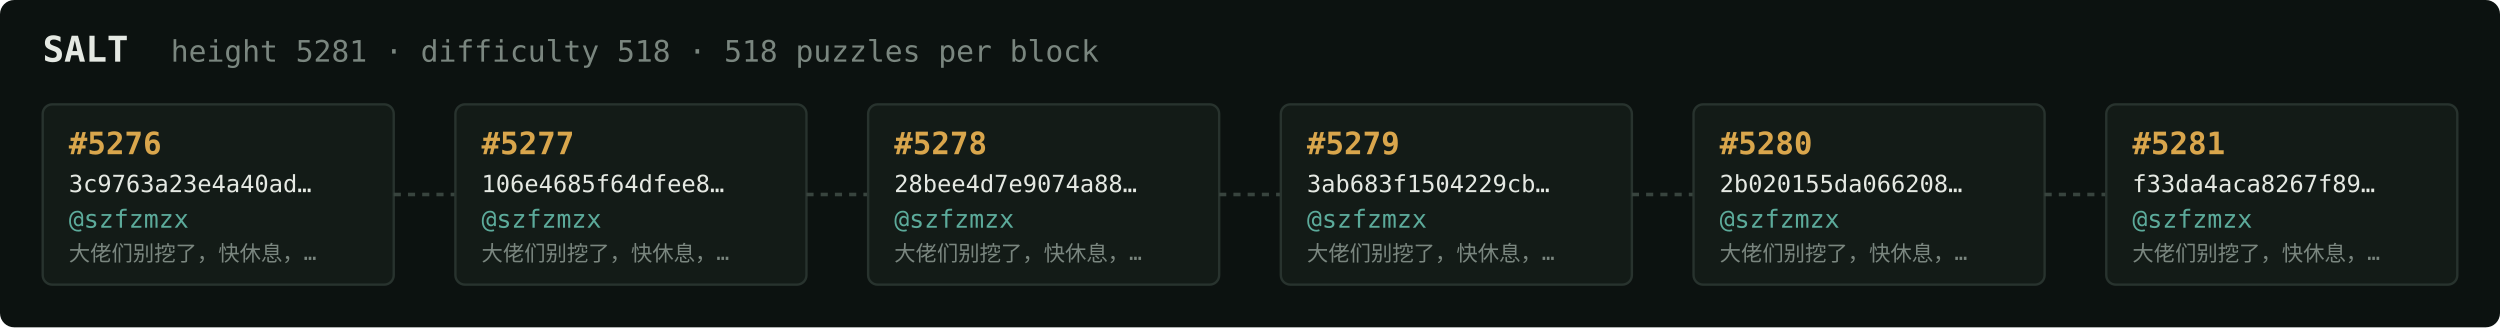
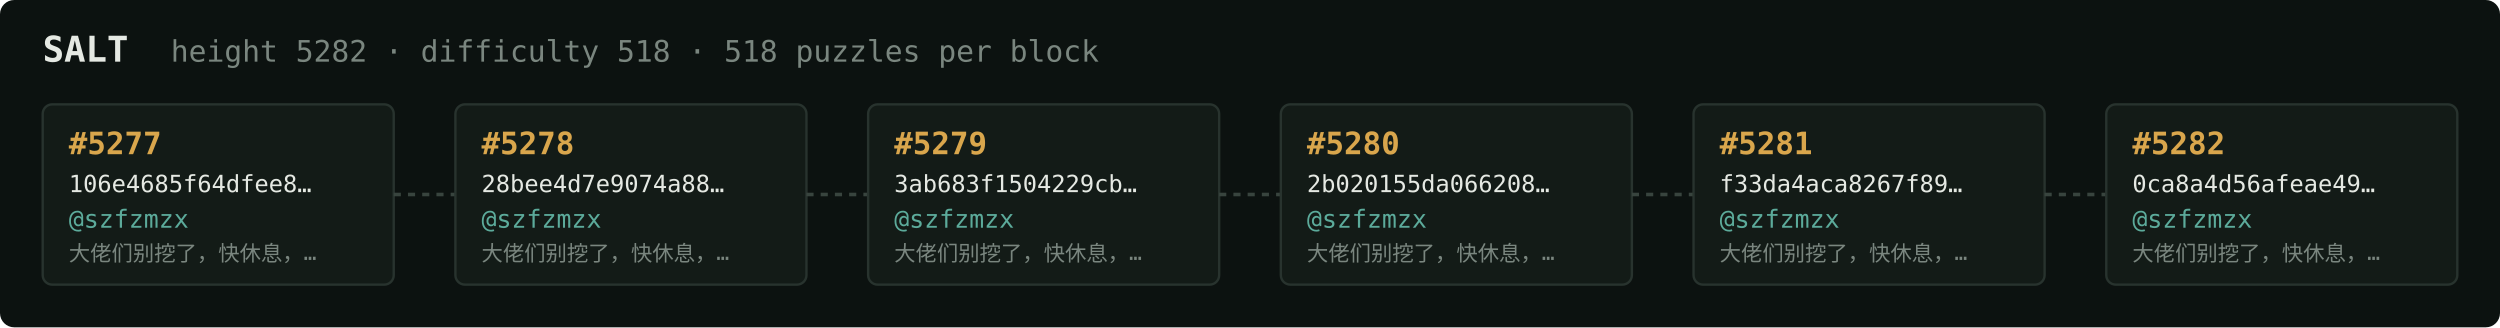
<svg xmlns="http://www.w3.org/2000/svg" width="1054" height="138" viewBox="0 0 1054 138" font-family="ui-monospace,SFMono-Regular,Menlo,monospace">
  <rect fill="#0c1210" width="1054" height="138" rx="6" />
  <text x="18" y="26" fill="#e5e9e3" font-size="15" font-weight="700">SALT</text>
-   <text x="72" y="26" fill="#7a867f" font-size="12.5">height 5281 · difficulty 518 · 518 puzzles per block</text>
+   <text x="72" y="26" fill="#7a867f" font-size="12.5">height 5282 · difficulty 518 · 518 puzzles per block</text>
  <rect x="18" y="44" width="148" height="76" rx="4" fill="#131b17" stroke="#28332e" stroke-width="1" />
-   <text x="29" y="65" fill="#d9a64c" font-size="13" font-weight="700">#5276</text>
-   <text x="29" y="81" fill="#e5e9e3" font-size="10">3c9763a23e4a40ad…</text>
+   <text x="29" y="65" fill="#d9a64c" font-size="13" font-weight="700">#5277</text>
+   <text x="29" y="81" fill="#e5e9e3" font-size="10">106e4685f64dfee8…</text>
  <text x="29" y="96" fill="#5cab9b" font-size="10.5">@szfzmzx</text>
  <text x="29" y="110" fill="#7a867f" font-size="9">大佬们别挖了，快休息，…</text>
  <line x1="166" y1="82.0" x2="192" y2="82.0" stroke="#38443e" stroke-width="1.5" stroke-dasharray="3 3" />
  <rect x="192" y="44" width="148" height="76" rx="4" fill="#131b17" stroke="#28332e" stroke-width="1" />
-   <text x="203" y="65" fill="#d9a64c" font-size="13" font-weight="700">#5277</text>
-   <text x="203" y="81" fill="#e5e9e3" font-size="10">106e4685f64dfee8…</text>
+   <text x="203" y="65" fill="#d9a64c" font-size="13" font-weight="700">#5278</text>
+   <text x="203" y="81" fill="#e5e9e3" font-size="10">28bee4d7e9074a88…</text>
  <text x="203" y="96" fill="#5cab9b" font-size="10.5">@szfzmzx</text>
  <text x="203" y="110" fill="#7a867f" font-size="9">大佬们别挖了，快休息，…</text>
  <line x1="340" y1="82.0" x2="366" y2="82.0" stroke="#38443e" stroke-width="1.5" stroke-dasharray="3 3" />
  <rect x="366" y="44" width="148" height="76" rx="4" fill="#131b17" stroke="#28332e" stroke-width="1" />
-   <text x="377" y="65" fill="#d9a64c" font-size="13" font-weight="700">#5278</text>
-   <text x="377" y="81" fill="#e5e9e3" font-size="10">28bee4d7e9074a88…</text>
+   <text x="377" y="65" fill="#d9a64c" font-size="13" font-weight="700">#5279</text>
+   <text x="377" y="81" fill="#e5e9e3" font-size="10">3ab683f1504229cb…</text>
  <text x="377" y="96" fill="#5cab9b" font-size="10.5">@szfzmzx</text>
  <text x="377" y="110" fill="#7a867f" font-size="9">大佬们别挖了，快休息，…</text>
  <line x1="514" y1="82.0" x2="540" y2="82.0" stroke="#38443e" stroke-width="1.5" stroke-dasharray="3 3" />
  <rect x="540" y="44" width="148" height="76" rx="4" fill="#131b17" stroke="#28332e" stroke-width="1" />
-   <text x="551" y="65" fill="#d9a64c" font-size="13" font-weight="700">#5279</text>
-   <text x="551" y="81" fill="#e5e9e3" font-size="10">3ab683f1504229cb…</text>
+   <text x="551" y="65" fill="#d9a64c" font-size="13" font-weight="700">#5280</text>
+   <text x="551" y="81" fill="#e5e9e3" font-size="10">2b020155da066208…</text>
  <text x="551" y="96" fill="#5cab9b" font-size="10.5">@szfzmzx</text>
  <text x="551" y="110" fill="#7a867f" font-size="9">大佬们别挖了，快休息，…</text>
  <line x1="688" y1="82.0" x2="714" y2="82.0" stroke="#38443e" stroke-width="1.5" stroke-dasharray="3 3" />
  <rect x="714" y="44" width="148" height="76" rx="4" fill="#131b17" stroke="#28332e" stroke-width="1" />
-   <text x="725" y="65" fill="#d9a64c" font-size="13" font-weight="700">#5280</text>
-   <text x="725" y="81" fill="#e5e9e3" font-size="10">2b020155da066208…</text>
+   <text x="725" y="65" fill="#d9a64c" font-size="13" font-weight="700">#5281</text>
+   <text x="725" y="81" fill="#e5e9e3" font-size="10">f33da4aca8267f89…</text>
  <text x="725" y="96" fill="#5cab9b" font-size="10.5">@szfzmzx</text>
  <text x="725" y="110" fill="#7a867f" font-size="9">大佬们别挖了，快休息，…</text>
  <line x1="862" y1="82.0" x2="888" y2="82.0" stroke="#38443e" stroke-width="1.5" stroke-dasharray="3 3" />
  <rect x="888" y="44" width="148" height="76" rx="4" fill="#131b17" stroke="#28332e" stroke-width="1" />
-   <text x="899" y="65" fill="#d9a64c" font-size="13" font-weight="700">#5281</text>
-   <text x="899" y="81" fill="#e5e9e3" font-size="10">f33da4aca8267f89…</text>
+   <text x="899" y="65" fill="#d9a64c" font-size="13" font-weight="700">#5282</text>
+   <text x="899" y="81" fill="#e5e9e3" font-size="10">0ca8a4d56afeae49…</text>
  <text x="899" y="96" fill="#5cab9b" font-size="10.5">@szfzmzx</text>
  <text x="899" y="110" fill="#7a867f" font-size="9">大佬们别挖了，快休息，…</text>
</svg>
